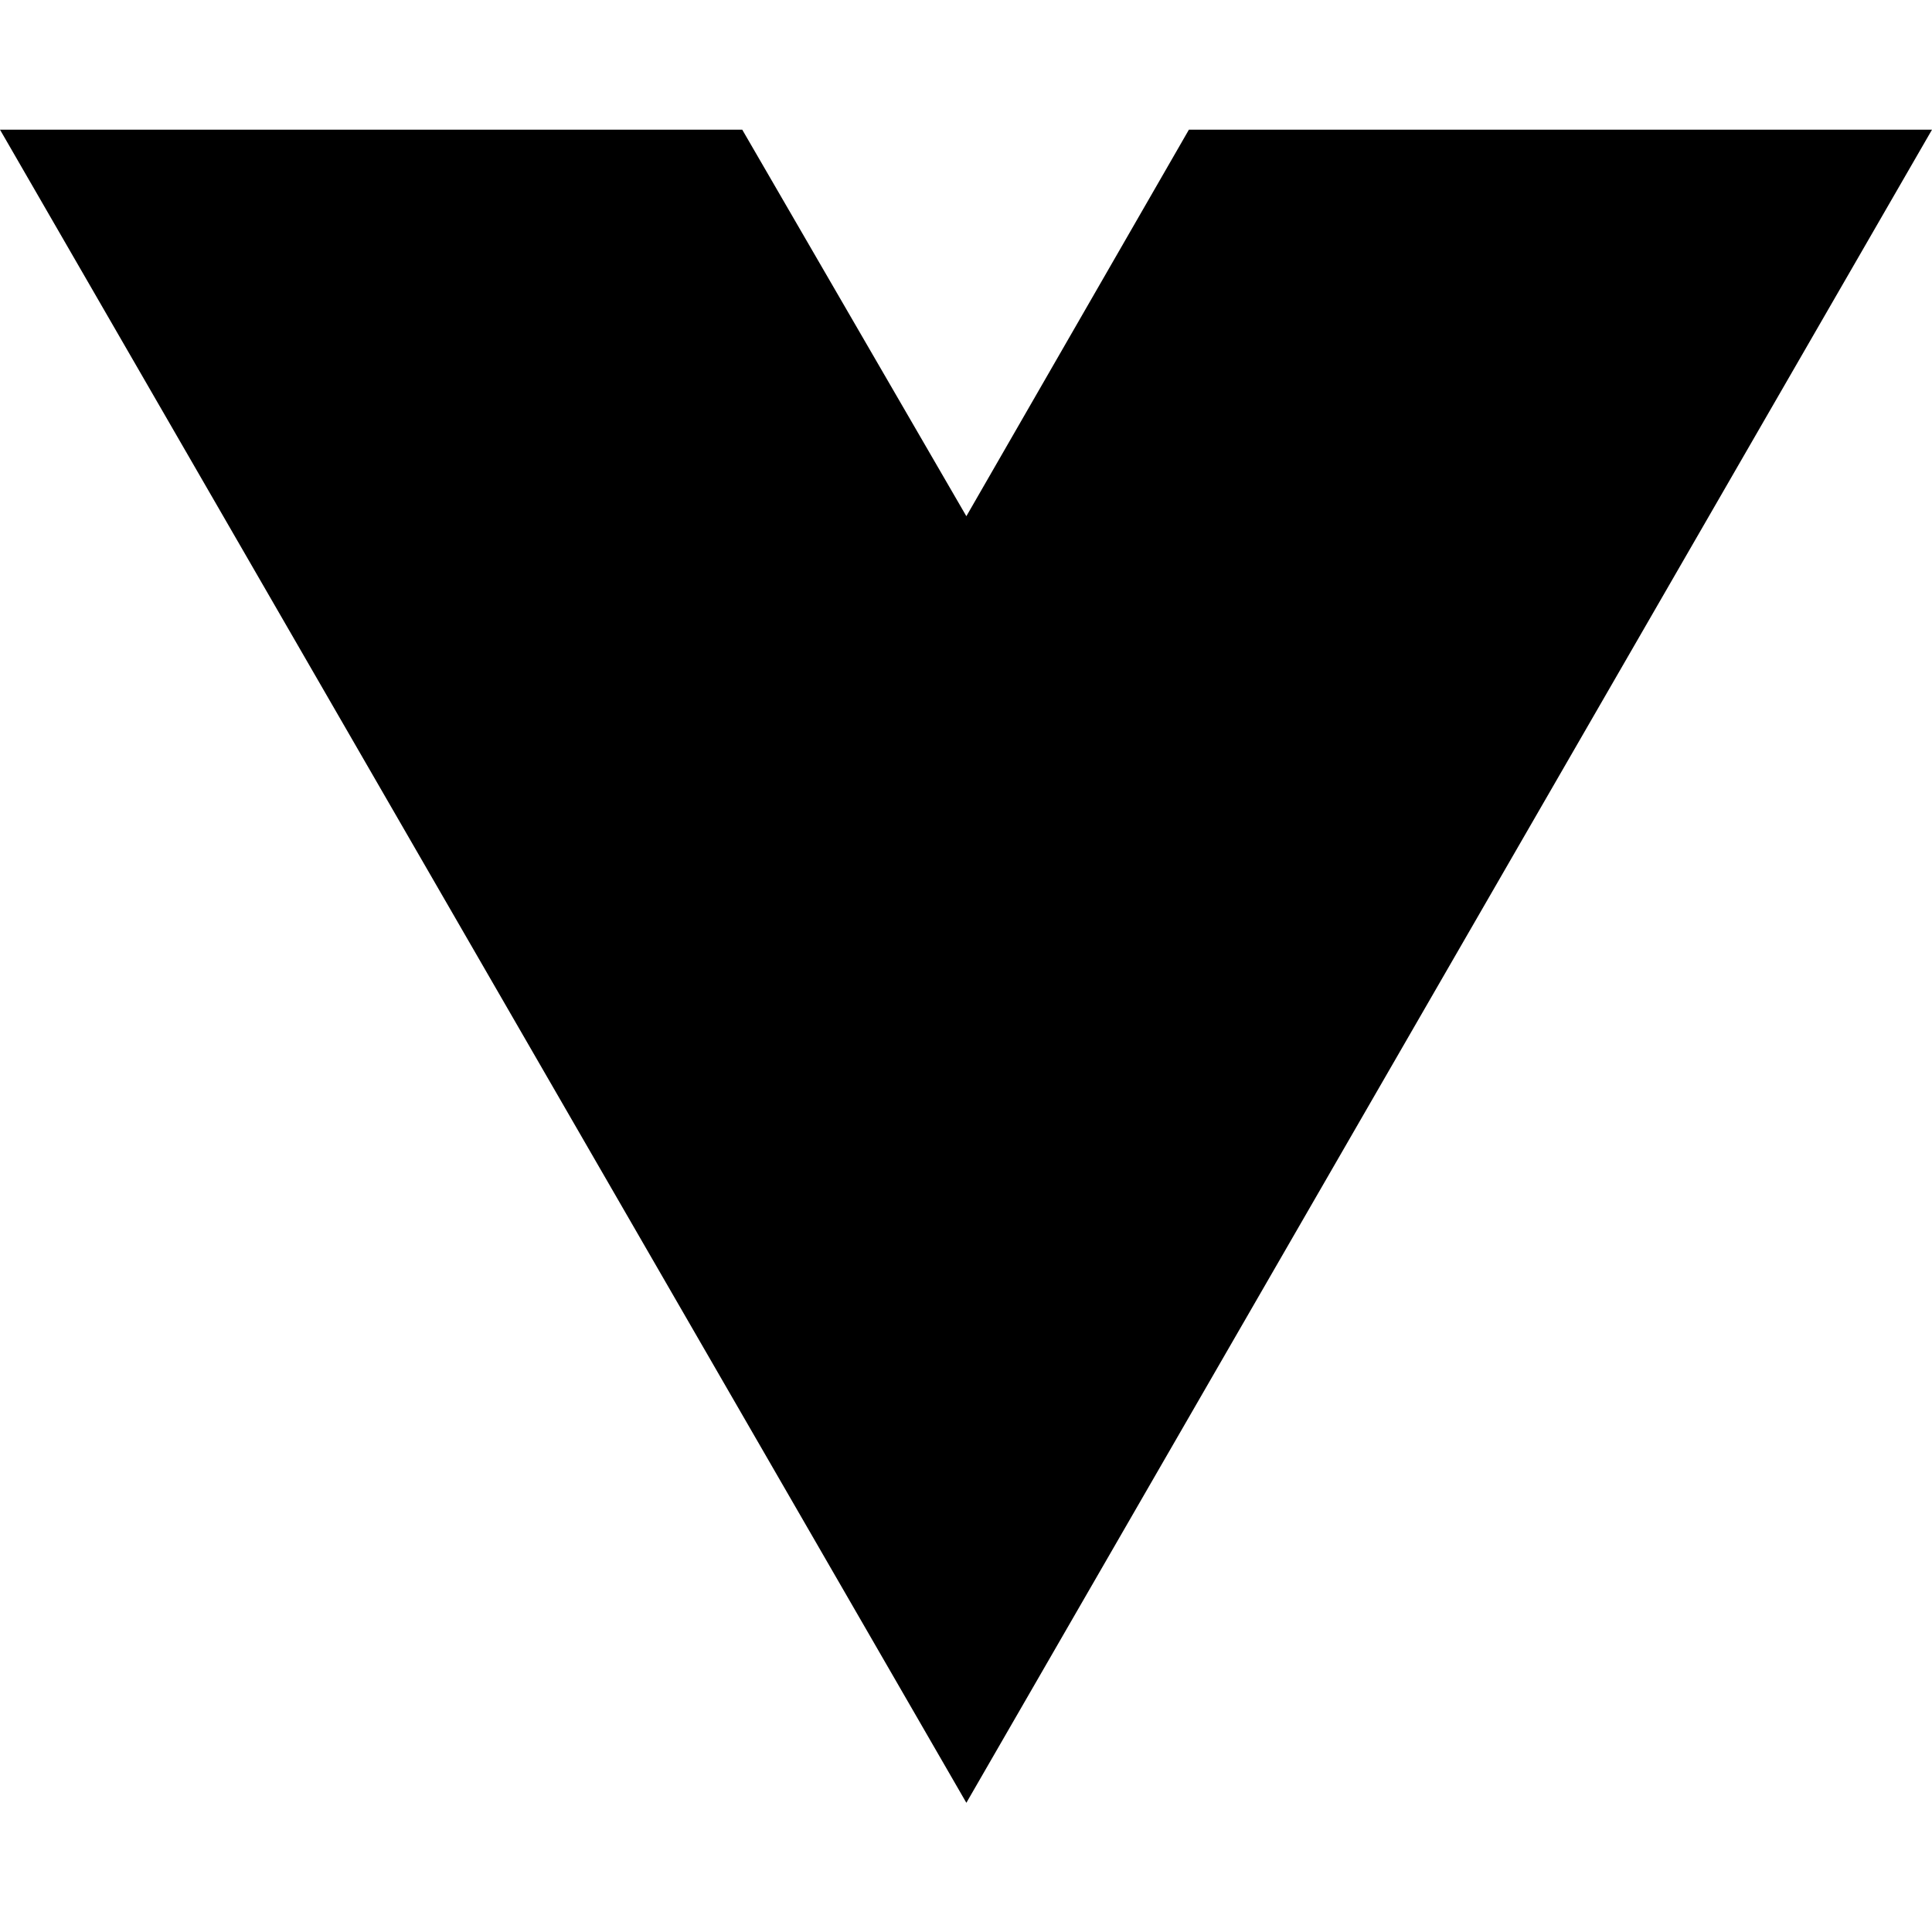
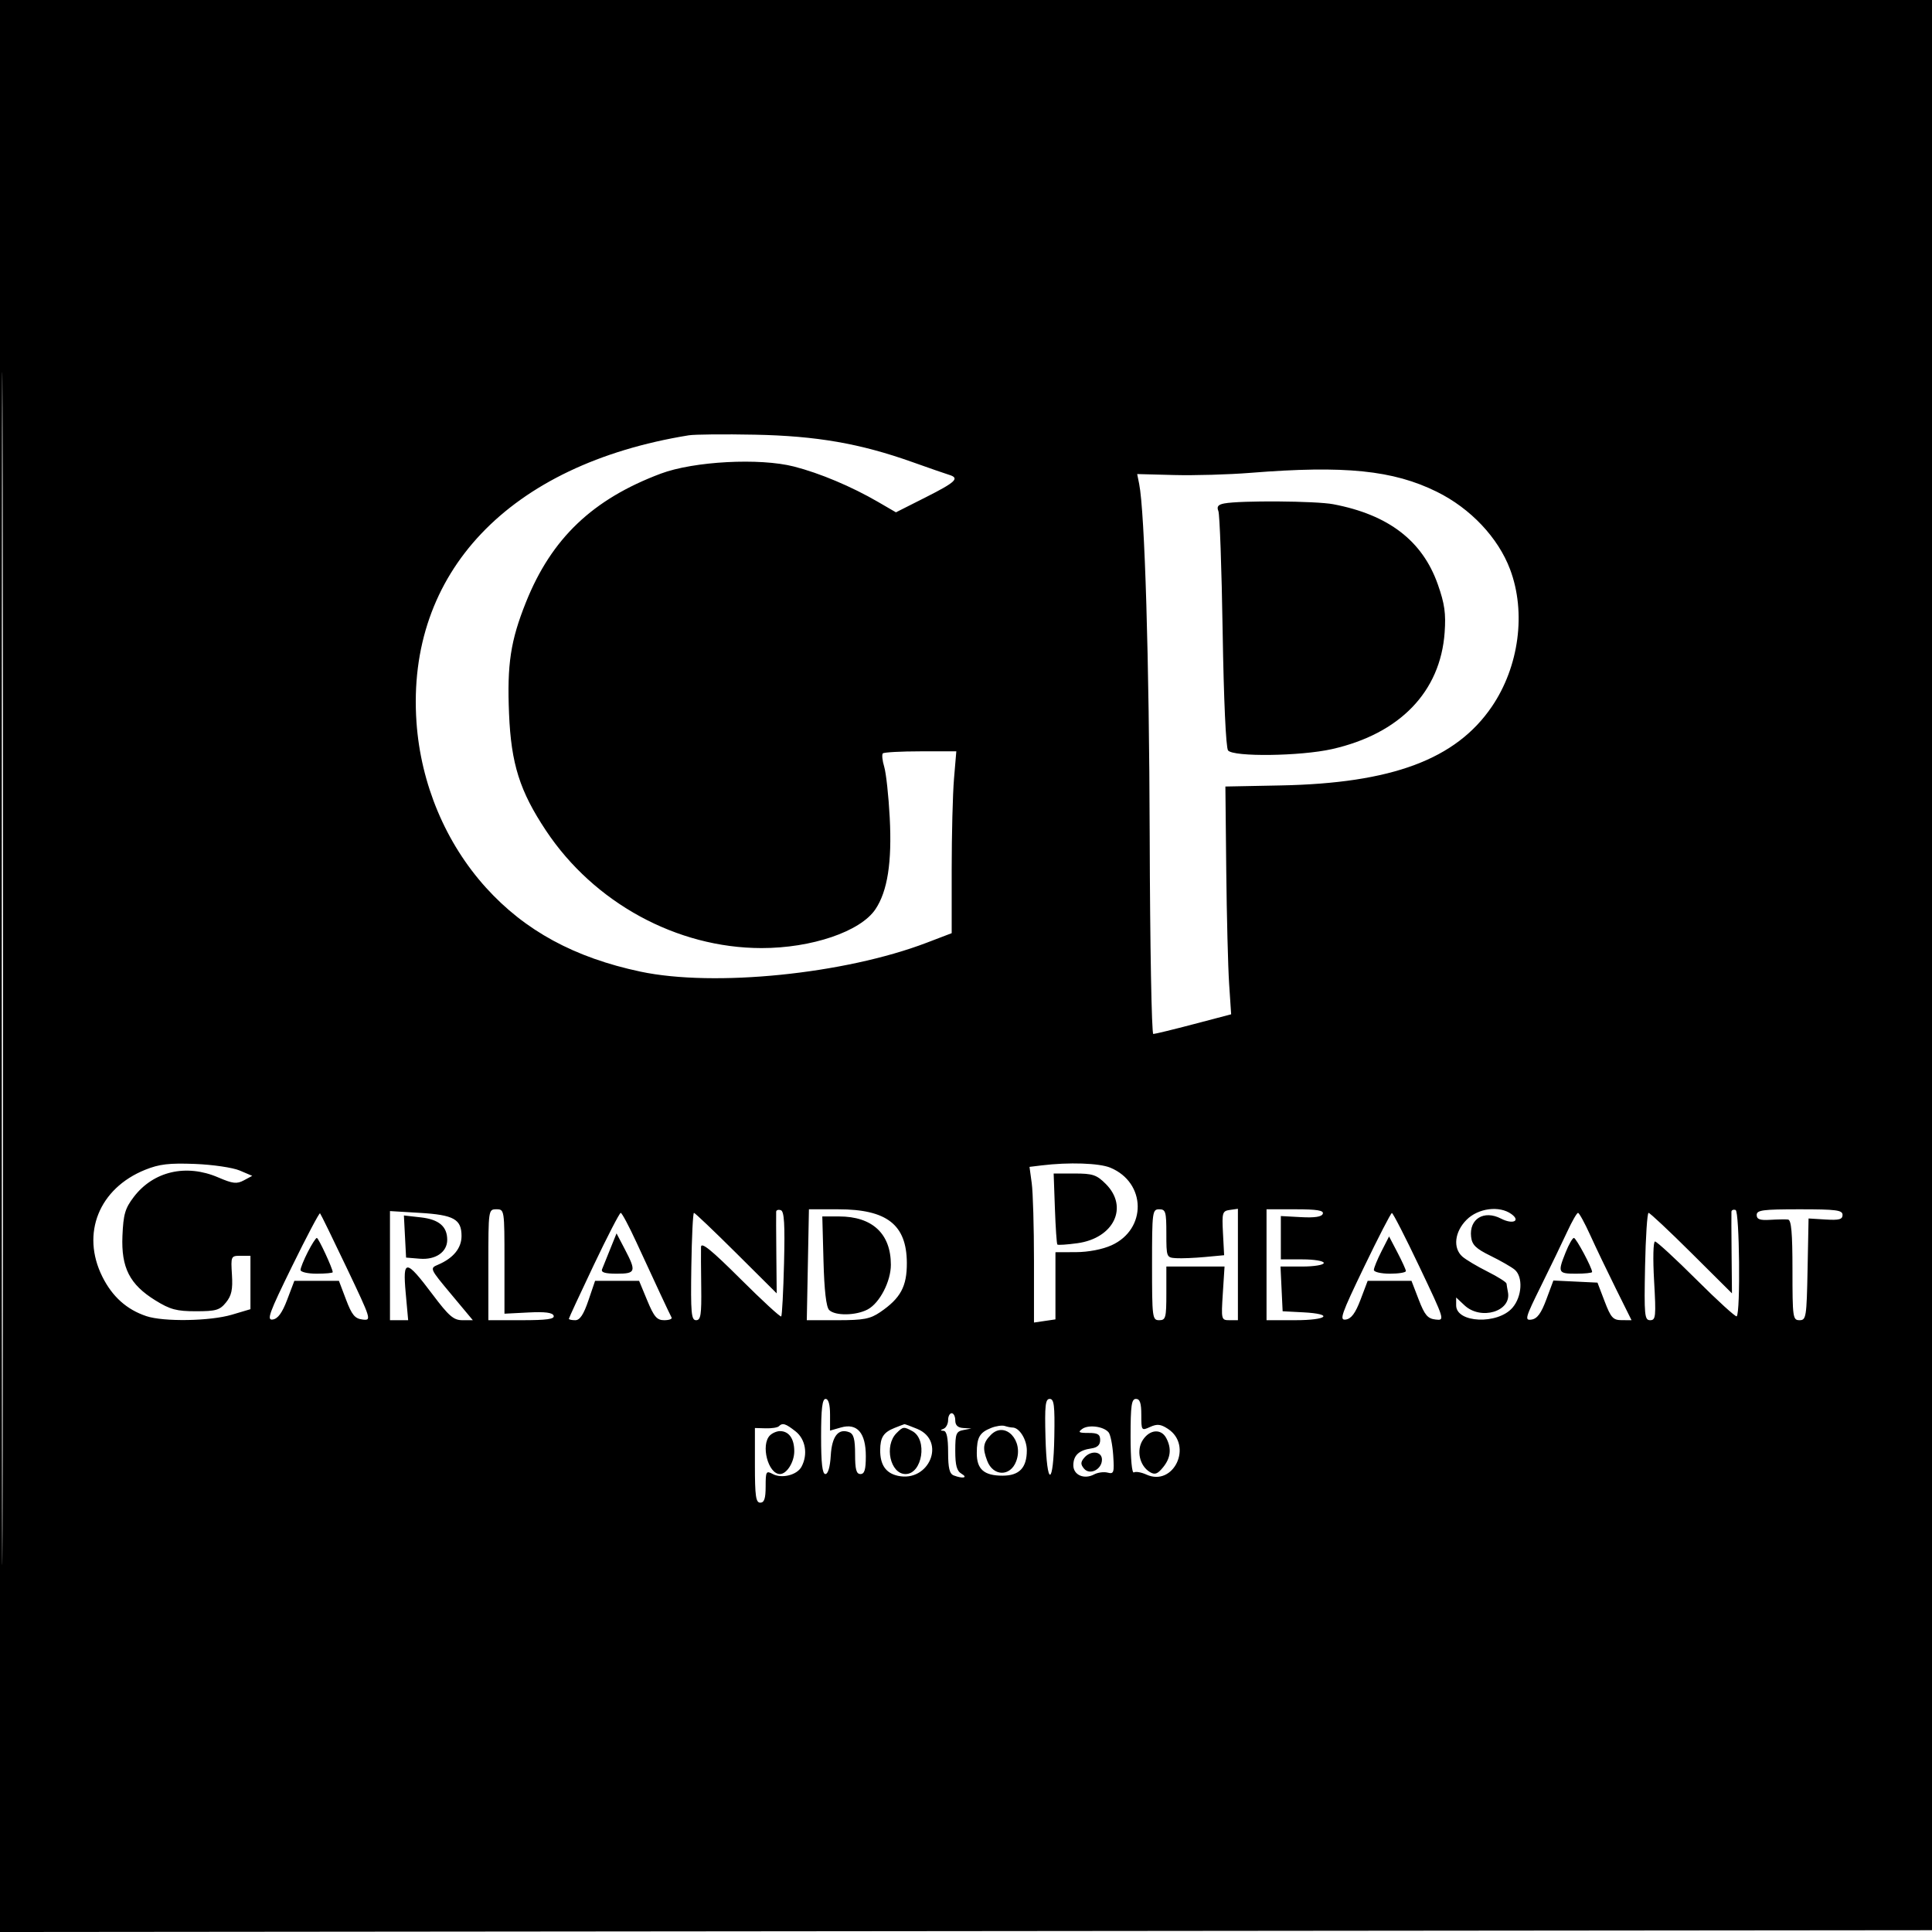
- <svg xmlns="http://www.w3.org/2000/svg" width="16" height="16" viewBox="0 0 16 16" fill="none">
-   <path d="M8.003 14.93L0 1.074H6.147L8.003 4.275L9.846 1.074H16L8.003 14.93Z" fill="black" />
+ <svg xmlns="http://www.w3.org/2000/svg" width="540" height="540" viewBox="0 0 540 540" version="1.1">
+   <path d="M 0 270.002 L 0 540.004 270.250 539.752 L 540.500 539.500 540.752 269.750 L 541.004 0 270.502 0 L 0 0 0 270.002 M 0.493 270.500 C 0.493 419, 0.608 479.899, 0.750 405.831 C 0.891 331.762, 0.891 210.262, 0.750 135.831 C 0.609 61.399, 0.493 122, 0.493 270.500 M 192.500 121.672 C 142.261 129.813, 113.525 160.078, 116.406 201.815 C 117.598 219.075, 124.552 235.639, 135.848 248.121 C 146.719 260.134, 160.578 267.666, 179 271.572 C 199.605 275.942, 236.075 272.260, 259.015 263.494 L 266 260.825 266 243.063 C 266 233.295, 266.291 221.859, 266.647 217.651 L 267.293 210 257.313 210 C 251.824 210, 247.074 210.259, 246.758 210.575 C 246.442 210.892, 246.614 212.579, 247.141 214.325 C 247.669 216.071, 248.361 222.450, 248.680 228.500 C 249.338 240.997, 248.069 249.118, 244.668 254.164 C 240.483 260.375, 226.837 265.012, 212.807 264.992 C 189.169 264.959, 166.019 252.336, 152.613 232.169 C 145.275 221.132, 142.864 213.511, 142.279 199.500 C 141.700 185.644, 142.693 179.098, 147.009 168.319 C 154.149 150.487, 165.638 139.532, 184.700 132.378 C 193.906 128.922, 212.347 127.944, 221.934 130.403 C 229.151 132.254, 238.050 136.002, 245.459 140.311 L 250.419 143.195 258.709 139.010 C 267.187 134.731, 268.325 133.634, 265.250 132.704 C 264.288 132.414, 259.675 130.813, 255 129.148 C 240.428 123.959, 228.246 121.840, 211 121.496 C 202.475 121.325, 194.150 121.405, 192.500 121.672 M 349.500 132.162 C 343.450 132.647, 333.853 132.921, 328.173 132.772 L 317.846 132.500 318.398 135.250 C 319.966 143.059, 321.205 184.496, 321.344 233.750 C 321.430 264.137, 321.881 289, 322.347 289 C 322.813 289, 327.901 287.762, 333.653 286.250 L 344.111 283.500 343.546 275 C 343.235 270.325, 342.873 256, 342.740 243.167 L 342.500 219.835 358 219.530 C 389.029 218.920, 406.917 212.246, 416.955 197.531 C 424.587 186.344, 426.609 171.156, 422.068 159.125 C 418.724 150.262, 411.028 142.112, 401.609 137.456 C 389.402 131.423, 375.886 130.050, 349.500 132.162 M 342.174 140.716 C 340.459 141.043, 340.029 141.598, 340.537 142.830 C 340.917 143.748, 341.456 158.900, 341.735 176.500 C 342.037 195.549, 342.648 209.006, 343.244 209.750 C 344.728 211.603, 363.506 211.361, 372.303 209.375 C 391.242 205.100, 402.591 193.358, 403.780 176.808 C 404.164 171.457, 403.783 168.760, 401.880 163.352 C 397.586 151.148, 388.083 143.860, 372.647 140.933 C 367.780 140.010, 346.667 139.859, 342.174 140.716 M 40.594 326.952 C 27.664 332.153, 22.597 344.779, 28.603 356.832 C 31.385 362.414, 35.409 366.024, 40.899 367.862 C 45.749 369.486, 58.734 369.268, 64.818 367.461 L 70 365.923 70 358.461 L 70 351 67.250 350.999 C 64.555 350.997, 64.507 351.103, 64.830 356.289 C 65.088 360.419, 64.724 362.120, 63.169 364.040 C 61.427 366.191, 60.370 366.500, 54.760 366.500 C 49.359 366.500, 47.566 366.020, 43.434 363.465 C 36.240 359.017, 33.846 354.324, 34.223 345.407 C 34.477 339.397, 34.962 337.739, 37.395 334.548 C 42.875 327.364, 52.038 325.240, 60.974 329.084 C 65.073 330.848, 66.178 330.975, 68.159 329.911 L 70.500 328.654 67 327.163 C 65.075 326.343, 59.451 325.516, 54.500 325.325 C 47.288 325.047, 44.525 325.370, 40.594 326.952 M 291.124 325.733 L 287.748 326.146 288.374 330.712 C 288.718 333.224, 289 343.013, 289 352.466 L 289 369.654 292 369.213 L 295 368.773 295 359.387 L 295 350 300.750 349.978 C 304.220 349.965, 308.159 349.203, 310.684 348.057 C 320.580 343.564, 320.389 330.567, 310.364 326.379 C 307.265 325.084, 298.767 324.798, 291.124 325.733 M 294.848 337.749 C 295.039 343.112, 295.348 347.659, 295.534 347.853 C 295.720 348.047, 298.240 347.880, 301.134 347.482 C 311.338 346.078, 315.518 337.364, 309.077 330.923 C 306.515 328.361, 305.433 328, 300.327 327.999 L 294.500 327.998 294.848 337.749 M 108.999 353.750 L 109 369 111.542 369 L 114.083 369 113.392 361.367 C 112.525 351.803, 113.427 351.856, 120.909 361.806 C 125.457 367.854, 126.783 369, 129.239 369 L 132.159 369 126.108 361.750 C 120.097 354.549, 120.072 354.493, 122.438 353.487 C 126.699 351.674, 129 348.862, 129 345.467 C 129 340.770, 126.834 339.568, 117.349 339 L 108.998 338.500 108.999 353.750 M 136.500 353.500 L 136.500 369 145.833 369 C 152.856 369, 155.063 368.690, 154.750 367.750 C 154.456 366.869, 152.364 366.601, 147.667 366.841 L 141 367.182 141 352.591 C 141 338.126, 140.981 338, 138.750 338 C 136.513 338, 136.500 338.093, 136.500 353.500 M 216.942 338.667 C 216.909 339.125, 216.929 344.450, 216.986 350.500 L 217.089 361.500 205.779 350.250 C 199.558 344.063, 194.241 339, 193.962 339 C 193.684 339, 193.354 345.750, 193.230 354 C 193.035 367.005, 193.211 369, 194.561 369 C 195.866 369, 196.097 367.507, 195.995 359.750 C 195.927 354.663, 195.901 349.608, 195.936 348.517 C 195.983 347.050, 198.853 349.378, 206.967 357.467 C 212.999 363.480, 218.124 368.197, 218.357 367.950 C 218.589 367.702, 218.942 361.014, 219.140 353.087 C 219.412 342.186, 219.195 338.572, 218.250 338.254 C 217.563 338.023, 216.974 338.208, 216.942 338.667 M 225.799 353.501 L 225.500 369.003 234.102 369.001 C 241.375 369, 243.215 368.652, 246.010 366.750 C 251.721 362.863, 253.504 359.563, 253.465 352.951 C 253.403 342.303, 247.891 338.004, 234.299 338.002 L 226.098 338 225.799 353.501 M 322 353.500 C 322 368.333, 322.086 369, 324 369 C 325.822 369, 326 368.333, 326 361.500 L 326 354 334.132 354 L 342.263 354 341.782 361.500 C 341.311 368.842, 341.350 369, 343.650 369 L 346 369 346 353.430 L 346 337.861 343.750 338.180 C 341.653 338.478, 341.522 338.918, 341.825 344.669 L 342.150 350.837 336.825 351.334 C 333.896 351.608, 330.262 351.757, 328.750 351.666 C 326.038 351.502, 326 351.407, 326 344.750 C 326 338.667, 325.802 338, 324 338 C 322.086 338, 322 338.667, 322 353.500 M 354 353.500 L 354 369 362 369 C 371.144 369, 372.931 367.253, 364.250 366.800 L 358.500 366.500 358.202 360.250 L 357.905 354 363.952 354 C 367.317 354, 370 353.556, 370 353 C 370 352.444, 367.333 352, 364 352 L 358 352 358 345.944 L 358 339.887 363.646 340.194 C 367.495 340.403, 369.430 340.102, 369.729 339.250 C 370.056 338.317, 368.117 338, 362.083 338 L 354 338 354 353.500 M 409.923 340.923 C 406.556 344.290, 406.038 348.843, 408.750 351.231 C 409.712 352.079, 412.863 353.956, 415.750 355.403 C 418.637 356.850, 421.034 358.364, 421.077 358.767 C 421.119 359.170, 421.299 360.252, 421.476 361.170 C 422.518 366.550, 413.905 369.139, 409.314 364.826 L 407 362.651 407 364.850 C 407 369.804, 418.635 370.288, 422.748 365.506 C 425.429 362.390, 425.744 356.865, 423.354 354.872 C 422.449 354.118, 419.411 352.375, 416.604 351 C 412.497 348.988, 411.437 347.951, 411.178 345.690 C 410.603 340.676, 414.781 338.136, 419.540 340.605 C 422.792 342.292, 425.118 341.290, 422.460 339.347 C 419.128 336.911, 413.189 337.657, 409.923 340.923 M 483.942 338.667 C 483.909 339.125, 483.929 344.450, 483.986 350.500 L 484.089 361.500 472.779 350.250 C 466.558 344.063, 461.161 339, 460.784 339 C 460.408 339, 459.965 345.751, 459.800 354.001 C 459.527 367.661, 459.654 369.003, 461.227 369.001 C 462.795 369, 462.896 367.995, 462.324 358 C 461.969 351.799, 462.081 347, 462.581 347 C 463.068 347, 468.297 351.815, 474.200 357.700 C 480.104 363.585, 485.151 368.182, 485.418 367.916 C 486.495 366.839, 486.197 338.566, 485.105 338.202 C 484.497 337.999, 483.974 338.208, 483.942 338.667 M 491 339.586 C 491 340.792, 491.898 341.118, 494.750 340.946 C 496.813 340.822, 499.063 340.783, 499.750 340.860 C 500.684 340.965, 501 344.541, 501 355 C 501 368.268, 501.103 369, 502.973 369 C 504.830 369, 504.961 368.174, 505.223 354.782 L 505.500 340.565 510.250 340.858 C 514.031 341.091, 515 340.830, 515 339.576 C 515 338.229, 513.256 338, 503 338 C 492.711 338, 491 338.226, 491 339.586 M 81.632 353.930 C 75.189 367.068, 74.462 369.073, 76.237 368.807 C 77.681 368.591, 78.879 366.944, 80.279 363.250 L 82.268 358 88.500 358 L 94.732 358 96.720 363.250 C 98.342 367.531, 99.190 368.558, 101.319 368.813 C 103.895 369.122, 103.838 368.934, 96.879 354.313 C 93.001 346.166, 89.660 339.330, 89.453 339.122 C 89.247 338.915, 85.727 345.578, 81.632 353.930 M 165.948 353.609 C 162.127 361.644, 159 368.394, 159 368.609 C 159 368.824, 159.807 369, 160.793 369 C 162.073 369, 163.121 367.426, 164.455 363.500 L 166.325 358 172.478 358 L 178.632 358 180.912 363.500 C 182.802 368.061, 183.612 369, 185.655 369 C 187.010 369, 187.932 368.663, 187.705 368.250 C 187.207 367.346, 183.067 358.486, 177.892 347.250 C 175.802 342.712, 173.823 339, 173.494 339 C 173.165 339, 169.770 345.574, 165.948 353.609 M 381.267 354.111 C 374.841 367.456, 374.271 369.099, 376.161 368.817 C 377.695 368.589, 378.845 367.034, 380.279 363.250 L 382.268 358 388.391 358 L 394.514 358 396.536 363.250 C 398.199 367.568, 399.032 368.555, 401.226 368.811 C 403.882 369.121, 403.861 369.053, 396.734 354.061 C 392.796 345.778, 389.332 339.019, 389.037 339.043 C 388.742 339.067, 385.245 345.847, 381.267 354.111 M 438.049 344.250 C 436.716 347.137, 433.439 353.922, 430.766 359.326 C 426.293 368.369, 426.078 369.126, 428.071 368.826 C 429.656 368.587, 430.762 367.083, 432.204 363.205 L 434.174 357.909 440.337 358.205 L 446.500 358.500 448.500 363.739 C 450.242 368.302, 450.856 368.979, 453.260 368.989 L 456.020 369 451.673 360.250 C 449.283 355.438, 446.049 348.688, 444.488 345.250 C 442.926 341.813, 441.384 339, 441.060 339 C 440.737 339, 439.382 341.363, 438.049 344.250 M 113.196 345.614 L 113.500 351.500 117.348 351.816 C 121.764 352.179, 125 349.946, 125 346.536 C 125 342.803, 122.686 340.832, 117.635 340.262 L 112.892 339.728 113.196 345.614 M 230.168 352.453 C 230.388 360.684, 230.924 365.328, 231.750 366.153 C 233.427 367.826, 239.260 367.734, 242.533 365.983 C 245.874 364.194, 249 358.164, 249 353.508 C 249 344.831, 243.821 340, 234.517 340 L 229.837 340 230.168 352.453 M 170.552 349.117 C 169.578 351.528, 168.557 354.063, 168.283 354.750 C 167.929 355.641, 169.109 356, 172.393 356 C 177.722 356, 177.911 355.415, 174.617 349.117 L 172.324 344.734 170.552 349.117 M 86.020 349.960 C 84.909 352.138, 84 354.388, 84 354.960 C 84 355.532, 86.025 356, 88.500 356 C 90.975 356, 93 355.812, 93 355.583 C 93 354.581, 89.021 346, 88.556 346 C 88.272 346, 87.132 347.782, 86.020 349.960 M 386.125 349.755 C 384.956 352.046, 384 354.388, 384 354.960 C 384 355.532, 386.025 356, 388.500 356 C 390.975 356, 392.980 355.663, 392.955 355.250 C 392.930 354.837, 391.861 352.495, 390.580 350.045 L 388.250 345.590 386.125 349.755 M 437.609 350.020 C 435.334 355.706, 435.476 356, 440.500 356 C 442.975 356, 445 355.787, 445 355.527 C 445 354.366, 440.530 346, 439.909 346 C 439.529 346, 438.493 347.809, 437.609 350.020 M 229.500 401.502 C 229.500 408.991, 229.843 412.001, 230.698 412.001 C 231.434 412, 232.012 410.015, 232.198 406.853 C 232.517 401.421, 234.317 399.140, 237.364 400.309 C 238.606 400.786, 239 402.270, 239 406.469 C 239 410.719, 239.347 412, 240.500 412 C 241.633 412, 242 410.778, 242 407 C 242 400.485, 239.576 397.688, 235.054 398.984 L 232 399.860 232 395.430 C 232 392.552, 231.562 391.001, 230.750 391.002 C 229.829 391.003, 229.500 393.771, 229.500 401.502 M 292.216 401.750 C 292.587 415.789, 294.436 415.604, 294.686 401.503 C 294.840 392.844, 294.615 391, 293.403 391 C 292.182 391, 291.981 392.829, 292.216 401.750 M 316 401.559 C 316 407.773, 316.381 411.883, 316.925 411.546 C 317.434 411.232, 319.009 411.503, 320.425 412.148 C 328.053 415.624, 333.524 404.010, 326.443 399.371 C 324.423 398.047, 323.426 397.940, 321.459 398.837 C 319.046 399.936, 319 399.873, 319 395.479 C 319 392.164, 318.610 391, 317.500 391 C 316.261 391, 316 392.840, 316 401.559 M 265 396.917 C 265 397.971, 264.438 399.060, 263.750 399.338 C 262.750 399.741, 262.750 399.858, 263.750 399.921 C 264.600 399.975, 265 401.887, 265 405.893 C 265 410.344, 265.387 411.935, 266.582 412.393 C 269.123 413.368, 270.660 413.033, 268.750 411.920 C 267.426 411.149, 267 409.589, 267 405.520 C 267 400.735, 267.249 400.091, 269.250 399.706 L 271.500 399.272 269.250 399.136 C 267.712 399.043, 267 398.367, 267 397 C 267 395.900, 266.550 395, 266 395 C 265.450 395, 265 395.863, 265 396.917 M 217.681 398.653 C 217.322 399.011, 215.672 399.267, 214.014 399.219 L 211 399.134 211 409.567 C 211 418.174, 211.263 420, 212.500 420 C 213.613 420, 214 418.829, 214 415.465 C 214 411.255, 214.142 411.006, 215.979 411.989 C 218.533 413.356, 222.780 412.280, 224.026 409.951 C 225.871 406.505, 225.158 402.270, 222.365 400.073 C 219.560 397.866, 218.722 397.612, 217.681 398.653 M 250.028 399.113 C 246.937 400.347, 246.035 401.741, 246.015 405.316 C 245.993 409.432, 247.590 411.751, 250.956 412.490 C 259.699 414.411, 264.524 402.788, 256.395 399.392 C 254.563 398.626, 252.937 398.029, 252.782 398.063 C 252.627 398.098, 251.388 398.571, 250.028 399.113 M 277.028 399.112 C 273.797 400.403, 273.034 401.737, 273.015 406.128 C 272.996 410.662, 275.038 412.455, 280.224 412.455 C 284.900 412.455, 287 410.262, 287 405.380 C 287 402.342, 284.910 399, 283.010 399 C 282.545 399, 281.564 398.803, 280.832 398.563 C 280.099 398.322, 278.388 398.569, 277.028 399.112 M 302.467 399.401 C 301.217 400.314, 301.543 400.521, 304.216 400.512 C 306.837 400.502, 307.500 400.904, 307.500 402.500 C 307.500 403.874, 306.718 404.608, 305 404.846 C 301.584 405.318, 300 406.810, 300 409.555 C 300 412.268, 303.019 413.596, 305.801 412.107 C 306.832 411.555, 308.537 411.328, 309.588 411.603 C 311.323 412.057, 311.467 411.613, 311.147 406.802 C 310.953 403.886, 310.377 400.987, 309.867 400.361 C 308.490 398.670, 304.223 398.117, 302.467 399.401 M 250.571 400.571 C 247.075 404.068, 248.830 412, 253.099 412 C 257.807 412, 259.327 402.316, 254.984 399.992 C 252.572 398.701, 252.423 398.720, 250.571 400.571 M 276.976 401.024 C 274.778 403.222, 274.561 404.716, 275.923 408.299 C 277.588 412.678, 282.376 412.773, 284.016 408.459 C 286.224 402.650, 280.936 397.064, 276.976 401.024 M 215.200 401.200 C 212.563 403.837, 214.679 412, 218 412 C 219.907 412, 222 408.666, 222 405.629 C 222 402.107, 220.502 400, 218 400 C 217.120 400, 215.860 400.540, 215.200 401.200 M 319.429 402.468 C 317.552 405.332, 318.493 409.669, 321.372 411.429 C 322.773 412.285, 323.514 412.026, 325.063 410.139 C 327.222 407.508, 327.516 404.833, 325.965 401.934 C 324.532 399.256, 321.364 399.515, 319.429 402.468 M 303 407.500 C 302.015 408.686, 302.012 409.309, 302.983 410.479 C 304.596 412.423, 308 410.717, 308 407.965 C 308 405.593, 304.828 405.298, 303 407.500" stroke="none" fill="black" fill-rule="evenodd" />
</svg>
